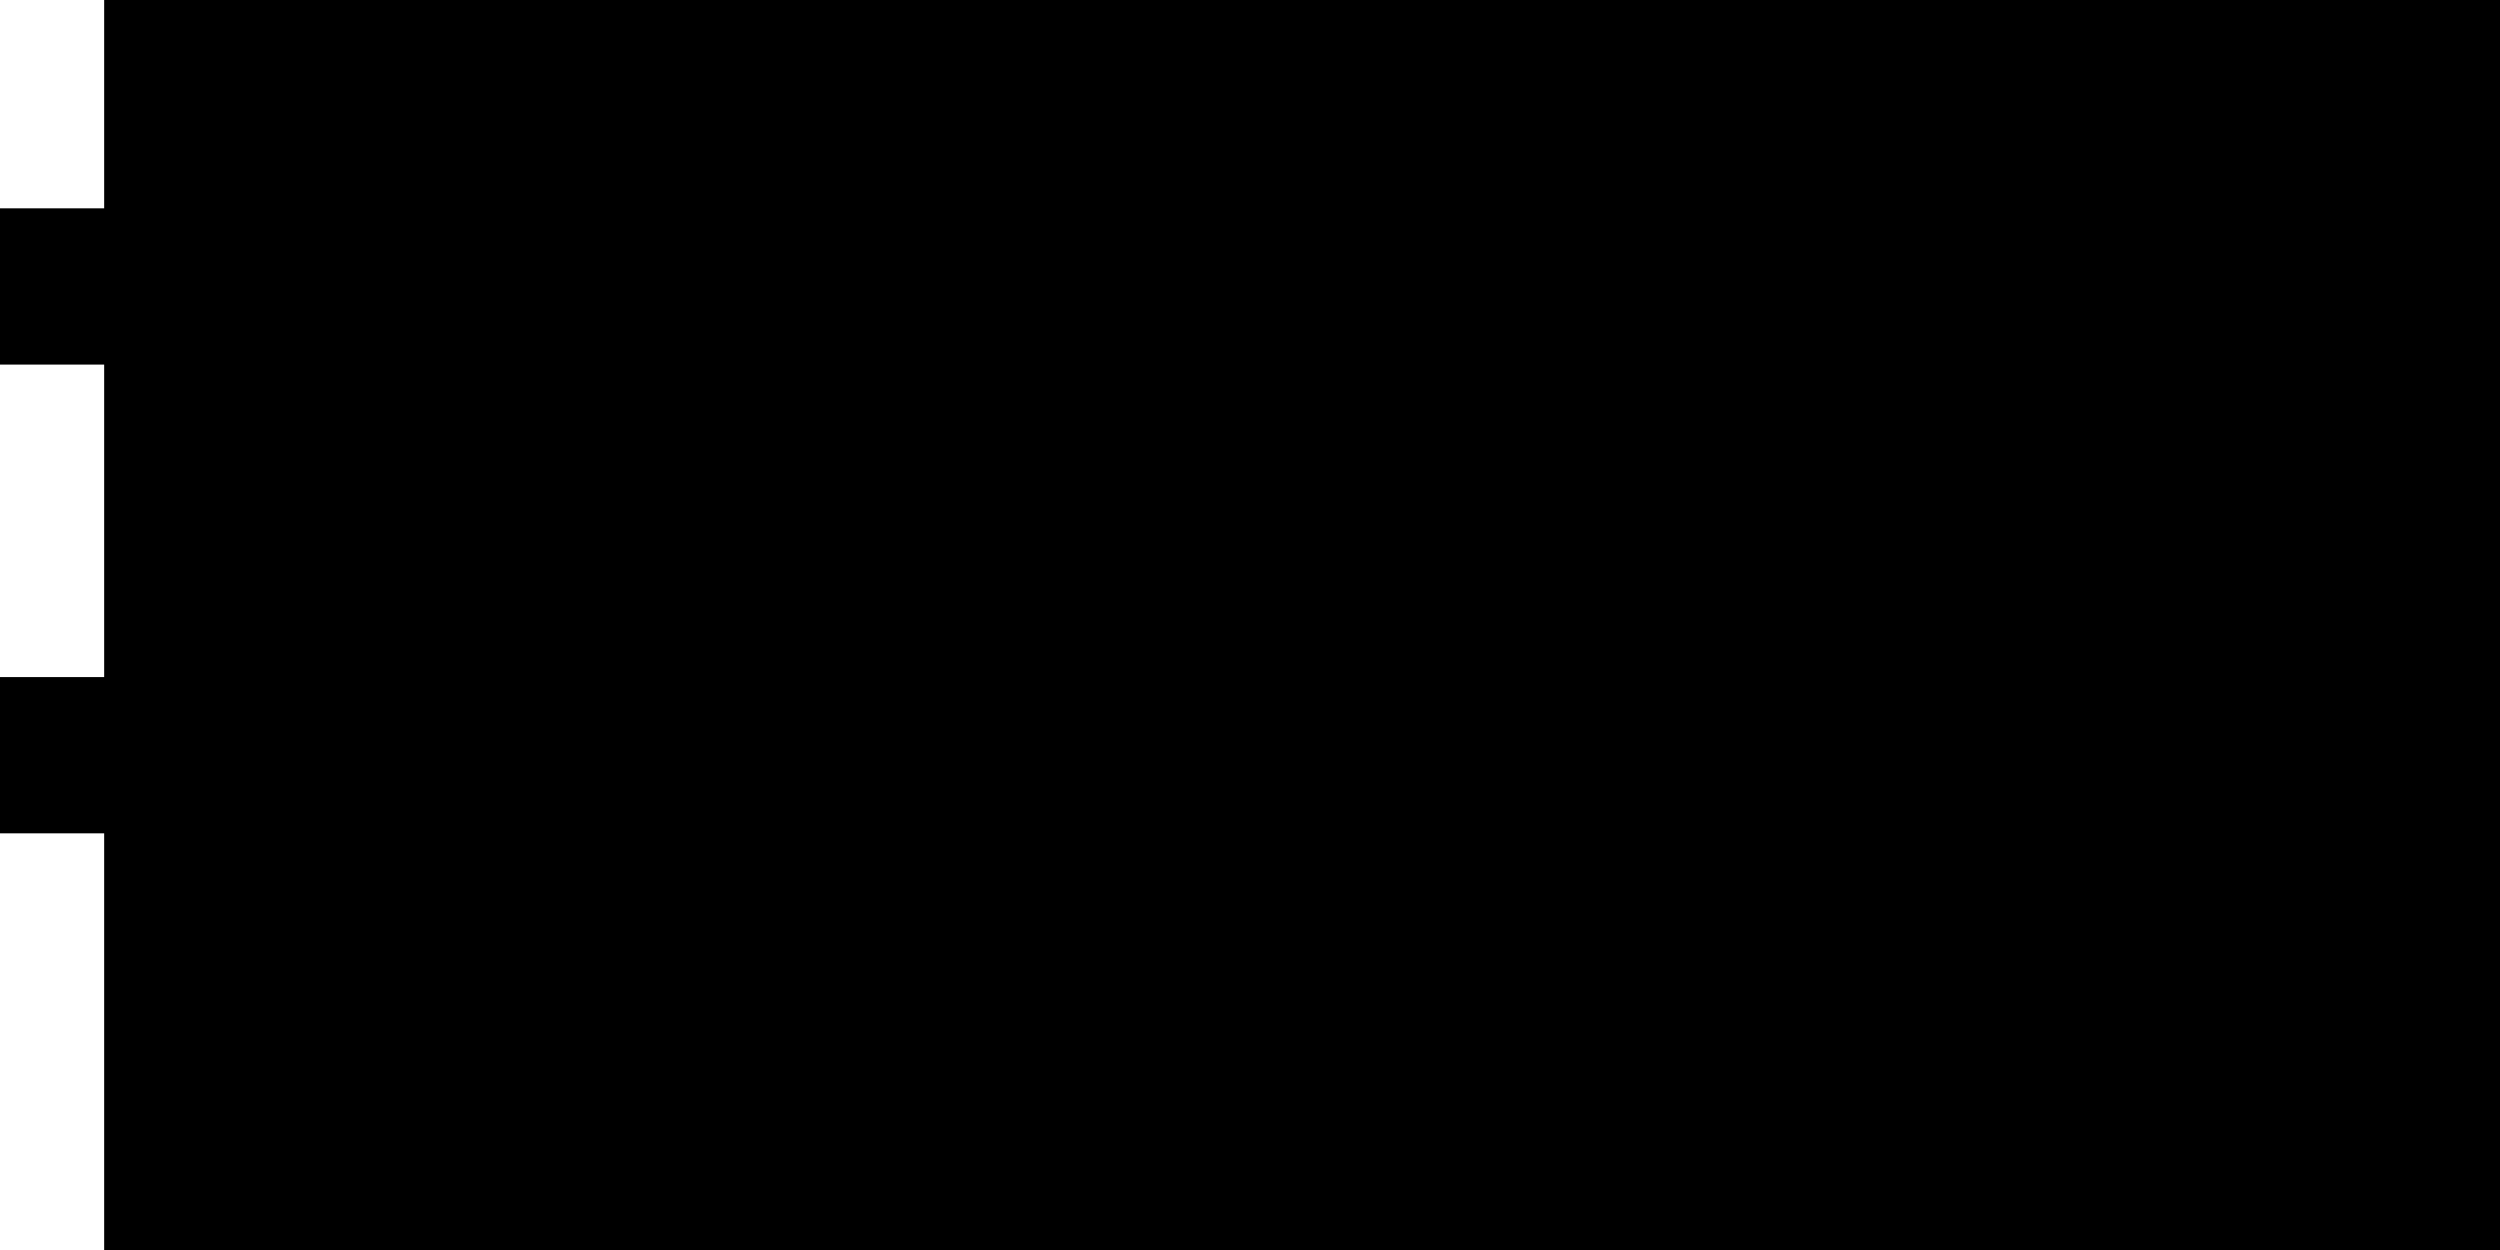
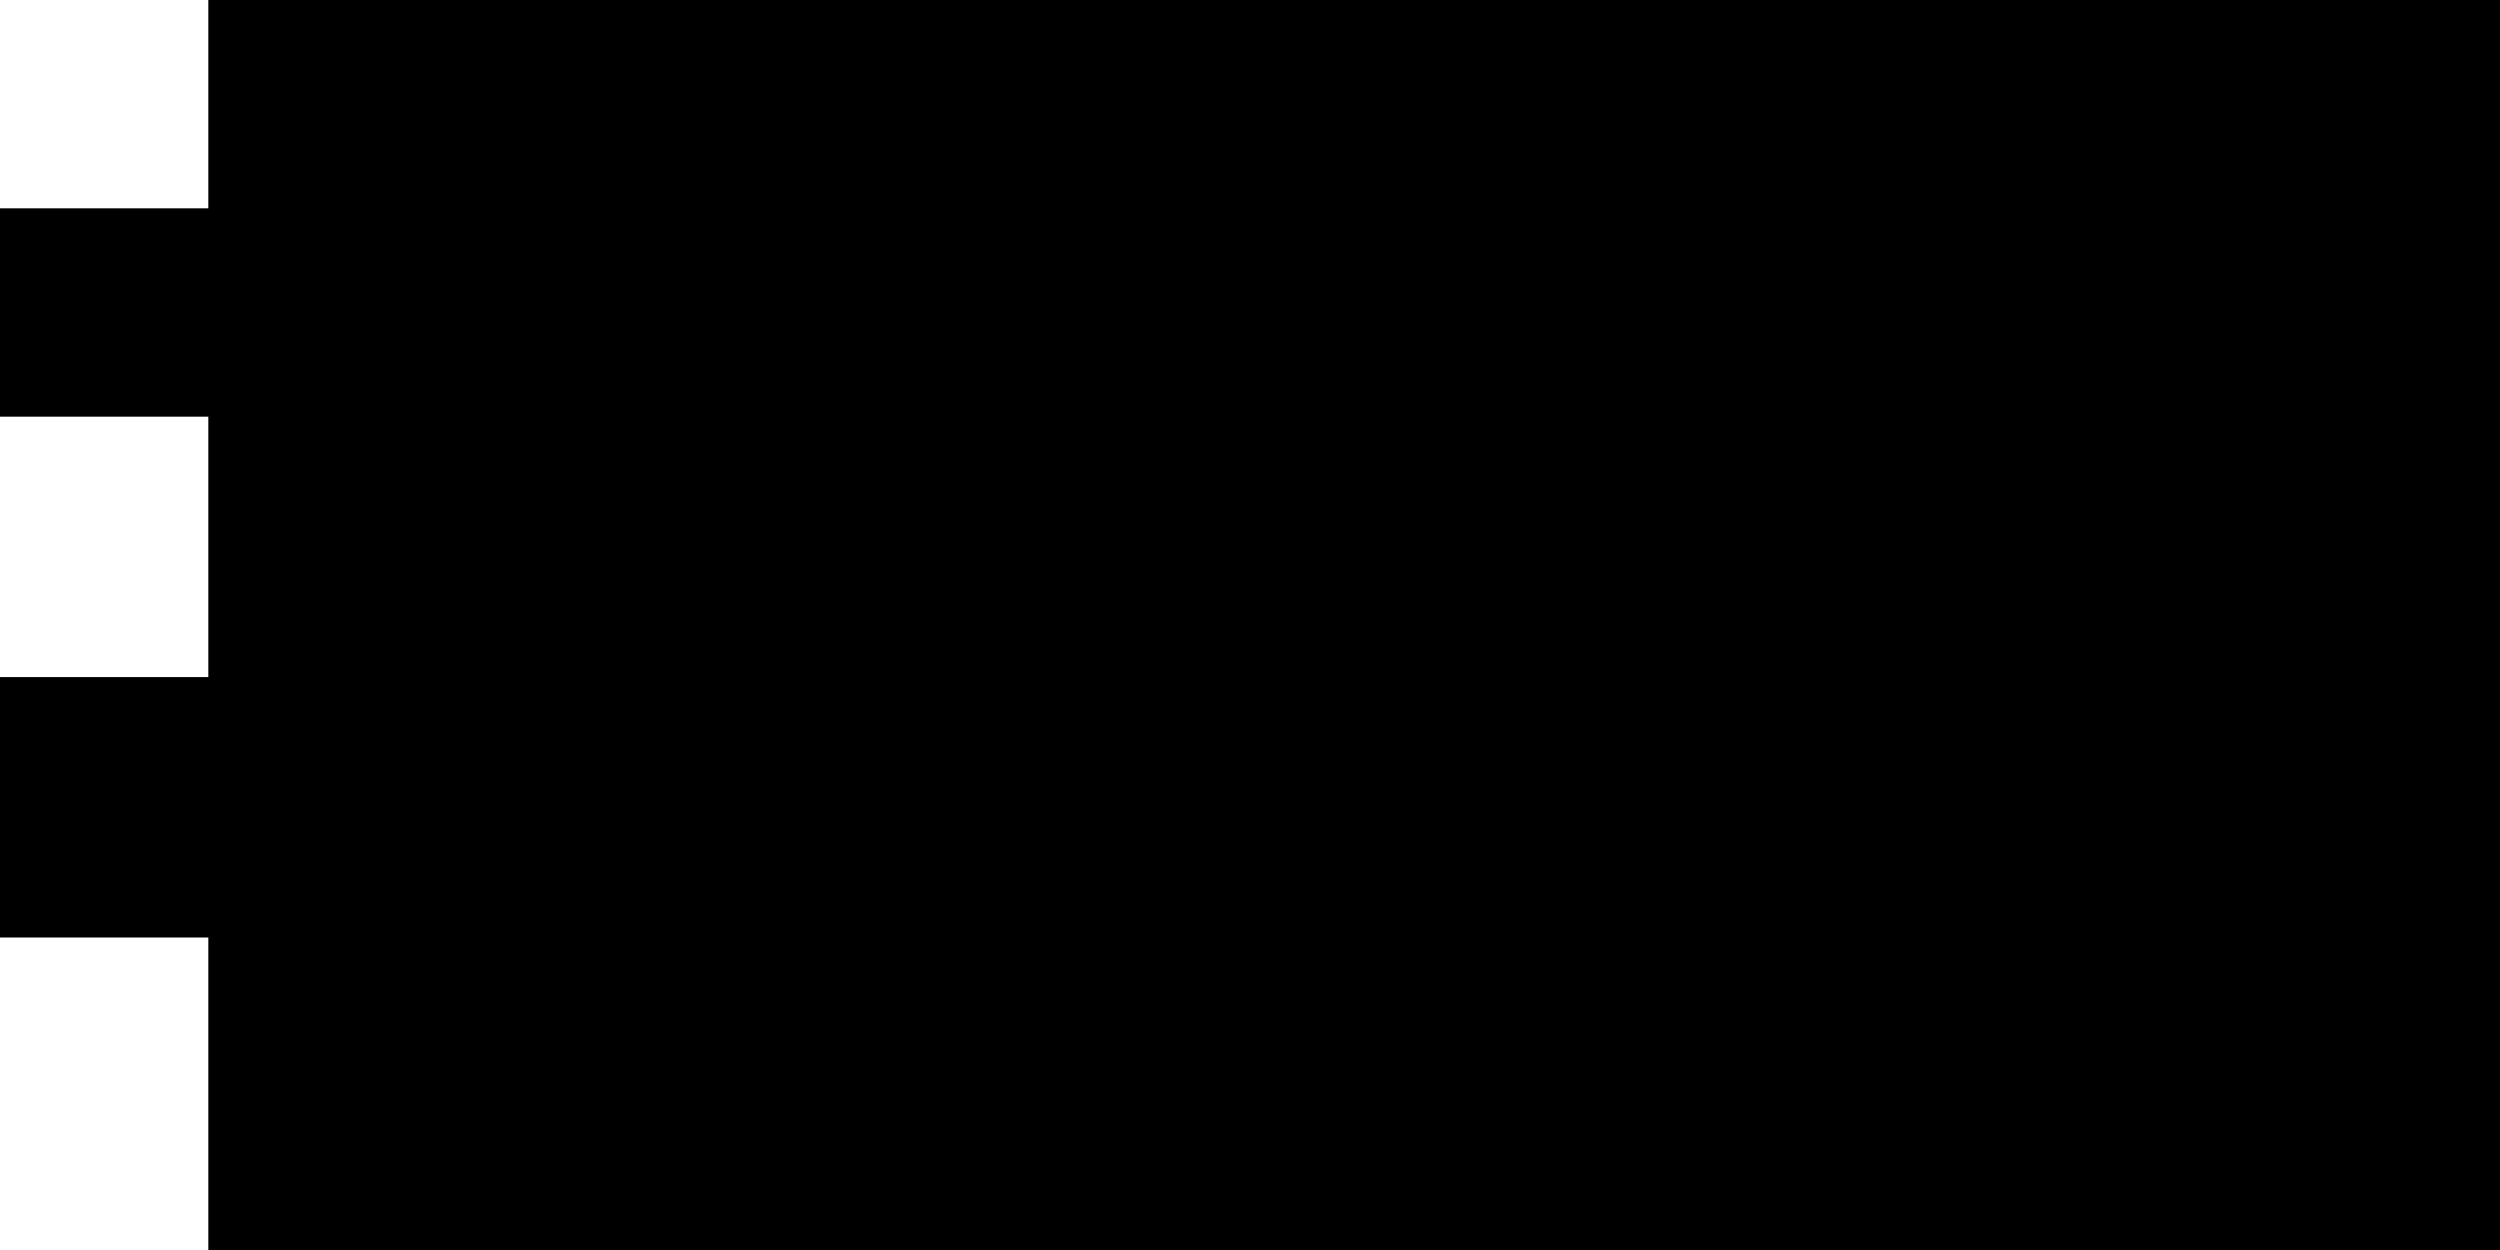
<svg xmlns="http://www.w3.org/2000/svg" viewBox="0 0 192 96">
-   <path data-role="fill" d="M 8 0 H 192 V 96 H 8 V 64 H 0 V 52 H 8 V 28 H 0 V 16 H 8 Z" />
+   <path data-role="fill" d="M 16 0 H 192 V 96 H 16 V 72 H 0 V 52 H 16 V 32 H 0 V 16 H 16 Z" />
</svg>
